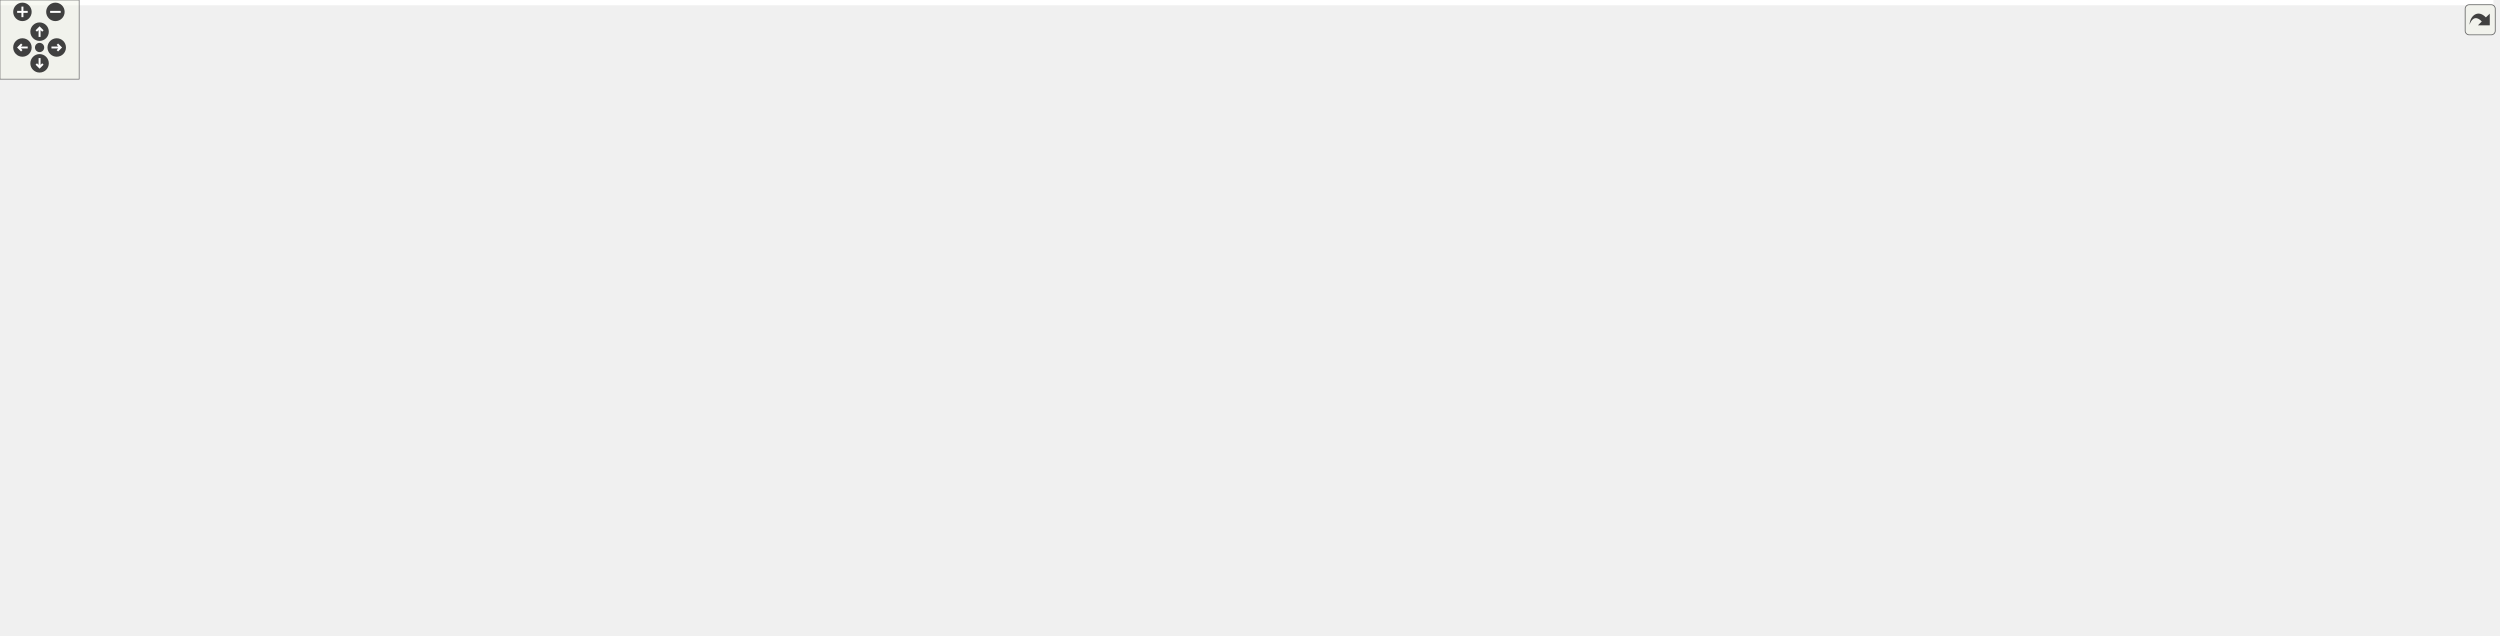
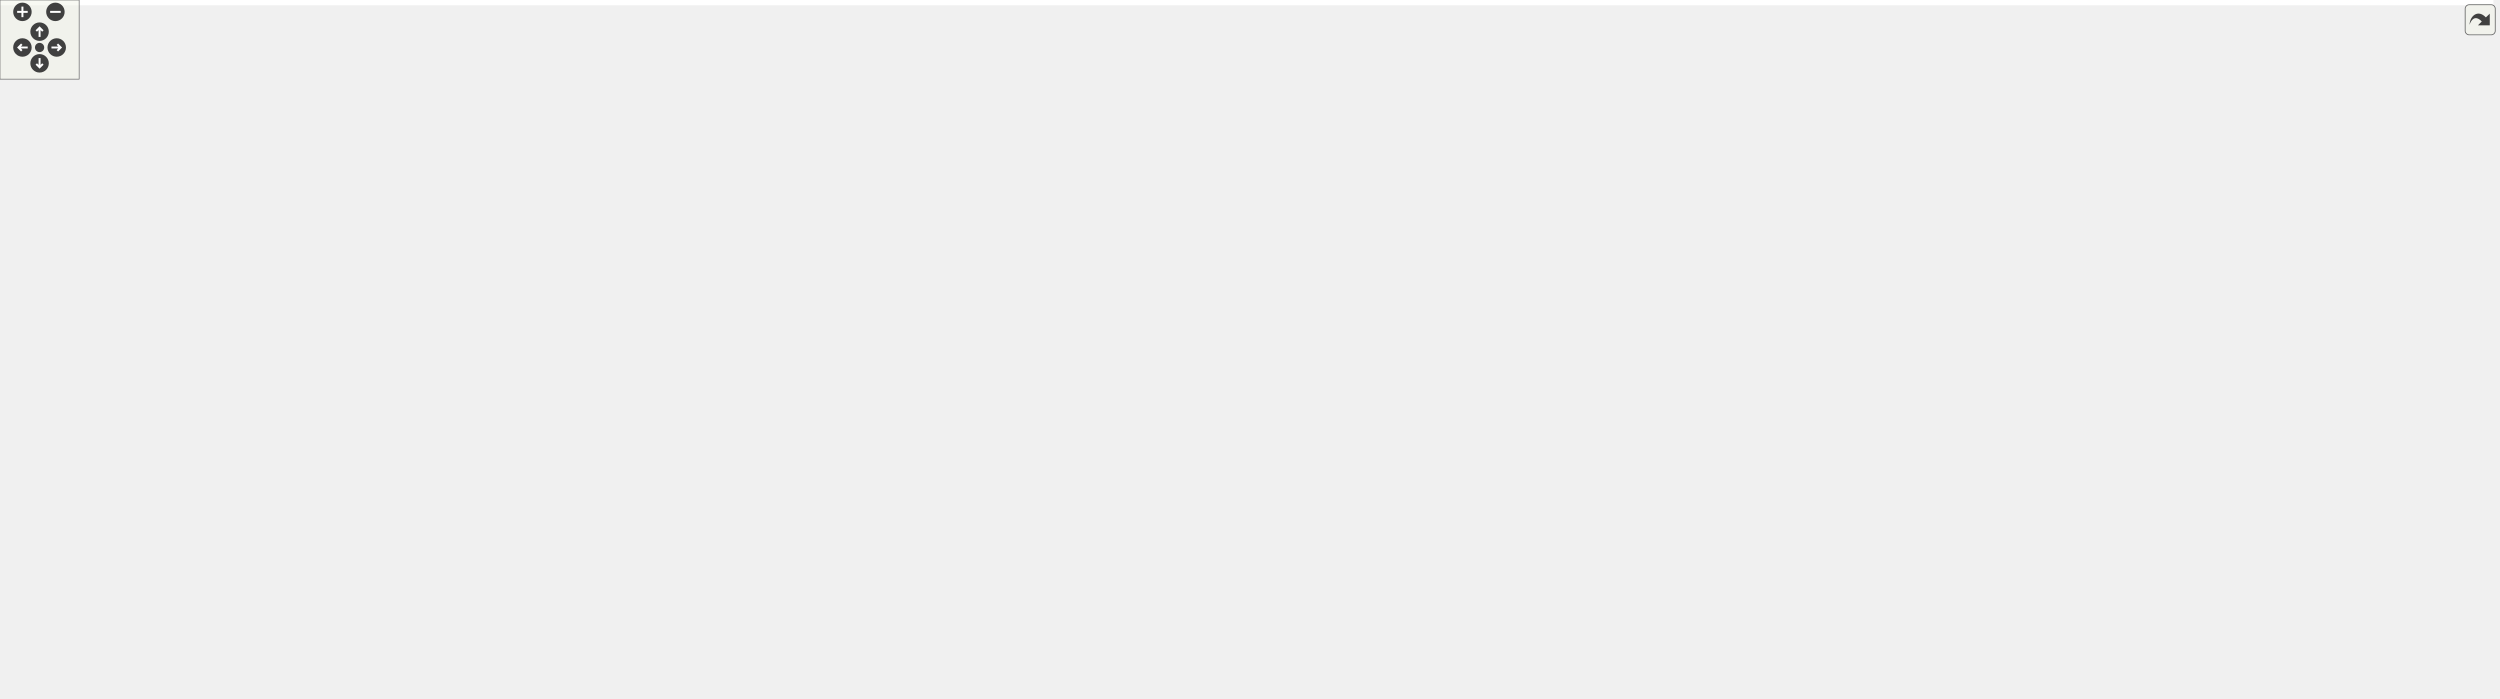
<svg xmlns="http://www.w3.org/2000/svg" xmlns:xlink="http://www.w3.org/1999/xlink" id="main" version="1.1" xml:space="preserve">
  <style type="text/css">
.edge:hover path { stroke: red; }
.edge:hover polygon { stroke: red; fill: red; }
</style>
  <defs>
    <circle id="rim" cx="0" cy="0" r="7" />
    <circle id="rim2" cx="0" cy="0" r="3.5" />
    <g id="zoomPlus">
      <use xlink:href="#rim" fill="#404040">
        <set attributeName="fill" to="#808080" begin="zoomplus.mouseover" end="zoomplus.mouseout" />
      </use>
      <path d="M-4,0h8M0,-4v8" fill="none" stroke="white" stroke-width="1.5" pointer-events="none" />
    </g>
    <g id="zoomMin">
      <use xlink:href="#rim" fill="#404040">
        <set attributeName="fill" to="#808080" begin="zoomminus.mouseover" end="zoomminus.mouseout" />
      </use>
      <path d="M-4,0h8" fill="none" stroke="white" stroke-width="1.5" pointer-events="none" />
    </g>
    <g id="dirArrow">
      <path fill="none" stroke="white" stroke-width="1.5" d="M0,-3.0v7 M-2.5,-0.5L0,-3.0L2.5,-0.5" />
    </g>
    <g id="resetDef">
      <use xlink:href="#rim2" fill="#404040">
        <set attributeName="fill" to="#808080" begin="reset.mouseover" end="reset.mouseout" />
      </use>
    </g>
  </defs>
  <svg id="graph" class="graph">
    <g id="viewport">
-       <polygon fill="#ffffff" stroke="transparent" points="-4,4 -4,-420.989 1890,-420.989 1890,4 -4,4" />
+       <polygon fill="#ffffff" stroke="transparent" points="-4,4 -4,-468.989 1890,-468.989 1890,4 -4,4" />
      <g id="node1" class="node">
        <g id="a_node1">
          <a xlink:title="Multigrid methods have a hierarchy of many levels, whose corase level is a subset of the fine level,...">
            <polygon fill="#bfbfbf" stroke="#000000" points="1767,-154 1767,-173 1886,-173 1886,-154 1767,-154" />
            <text text-anchor="middle" x="1826.5" y="-161" font-family="Helvetica,sans-Serif" font-size="10.00" fill="#000000">gko::solver::Multigrid</text>
          </a>
        </g>
      </g>
      <g id="node2" class="node">
        <g id="a_node2">
          <a xlink:href="classgko_1_1EnableLinOp.html" target="_top" xlink:title="The EnableLinOp mixin can be used to provide sensible default implementations of the majority of the ...">
-             <polygon fill="#ffffff" stroke="#000000" points="1563,-280 1563,-299 1730,-299 1730,-280 1563,-280" />
-             <text text-anchor="middle" x="1646.5" y="-287" font-family="Helvetica,sans-Serif" font-size="10.00" fill="#000000">gko::EnableLinOp&lt; Multigrid &gt;</text>
+             <polygon fill="#ffffff" stroke="#000000" points="1563,-284 1563,-303 1730,-303 1730,-284 1563,-284" />
+             <text text-anchor="middle" x="1646.5" y="-291" font-family="Helvetica,sans-Serif" font-size="10.00" fill="#000000">gko::EnableLinOp&lt; Multigrid &gt;</text>
          </a>
        </g>
      </g>
      <g id="edge1" class="edge">
-         <path fill="none" stroke="#191970" d="M1668.62,-274.016C1706.329,-247.62 1781.97,-194.671 1812.874,-173.038" />
-         <polygon fill="#191970" stroke="#191970" points="1666.511,-271.22 1660.325,-279.822 1670.525,-276.955 1666.511,-271.22" />
+         <path fill="none" stroke="#191970" d="M1667.99,-277.98C1705.629,-250.796 1782.409,-195.344 1813.245,-173.073" />
+         <polygon fill="#191970" stroke="#191970" points="1665.793,-275.248 1659.736,-283.941 1669.892,-280.923 1665.793,-275.248" />
      </g>
      <g id="node3" class="node">
        <g id="a_node3">
          <a xlink:href="classgko_1_1EnablePolymorphicObject.html" target="_top" xlink:title=" ">
-             <polygon fill="#ffffff" stroke="#000000" points="1257,-323.5 1257,-353.5 1458,-353.5 1458,-323.5 1257,-323.5" />
-             <text text-anchor="start" x="1265" y="-341.5" font-family="Helvetica,sans-Serif" font-size="10.00" fill="#000000">gko::EnablePolymorphicObject</text>
-             <text text-anchor="middle" x="1357.5" y="-330.5" font-family="Helvetica,sans-Serif" font-size="10.00" fill="#000000">&lt; ConcreteLinOp, PolymorphicBase &gt;</text>
+             <polygon fill="#ffffff" stroke="#000000" points="1257,-371.5 1257,-401.5 1458,-401.5 1458,-371.5 1257,-371.5" />
+             <text text-anchor="start" x="1265" y="-389.5" font-family="Helvetica,sans-Serif" font-size="10.00" fill="#000000">gko::EnablePolymorphicObject</text>
+             <text text-anchor="middle" x="1357.5" y="-378.5" font-family="Helvetica,sans-Serif" font-size="10.00" fill="#000000">&lt; ConcreteLinOp, PolymorphicBase &gt;</text>
          </a>
        </g>
      </g>
      <g id="edge2" class="edge">
-         <path fill="none" stroke="#191970" d="M1456.208,-321.764C1500.964,-314.176 1552.258,-305.479 1590.304,-299.028" />
-         <polygon fill="#191970" stroke="#191970" points="1455.448,-318.343 1446.174,-323.465 1456.618,-325.244 1455.448,-318.343" />
+         <path fill="none" stroke="#191970" d="M1414.07,-368.296C1474.786,-348.757 1568.92,-318.465 1616.617,-303.116" />
+         <polygon fill="#191970" stroke="#191970" points="1412.701,-365.06 1404.254,-371.455 1414.845,-371.723 1412.701,-365.06" />
      </g>
      <g id="node4" class="node">
        <g id="a_node4">
          <a xlink:href="classgko_1_1EnableAbstractPolymorphicObject.html" target="_top" xlink:title=" ">
-             <polygon fill="#ffffff" stroke="#000000" points="531,-372 531,-413 728,-413 728,-372 531,-372" />
-             <text text-anchor="start" x="539" y="-401" font-family="Helvetica,sans-Serif" font-size="10.00" fill="#000000">gko::EnableAbstractPolymorphic</text>
-             <text text-anchor="start" x="539" y="-390" font-family="Helvetica,sans-Serif" font-size="10.00" fill="#000000">Object&lt; ConcreteLinOp, Polymorphic</text>
-             <text text-anchor="middle" x="629.5" y="-379" font-family="Helvetica,sans-Serif" font-size="10.00" fill="#000000">Base &gt;</text>
+             <polygon fill="#ffffff" stroke="#000000" points="531,-420 531,-461 728,-461 728,-420 531,-420" />
+             <text text-anchor="start" x="539" y="-449" font-family="Helvetica,sans-Serif" font-size="10.00" fill="#000000">gko::EnableAbstractPolymorphic</text>
+             <text text-anchor="start" x="539" y="-438" font-family="Helvetica,sans-Serif" font-size="10.00" fill="#000000">Object&lt; ConcreteLinOp, Polymorphic</text>
+             <text text-anchor="middle" x="629.5" y="-427" font-family="Helvetica,sans-Serif" font-size="10.00" fill="#000000">Base &gt;</text>
          </a>
        </g>
      </g>
      <g id="edge3" class="edge">
-         <path fill="none" stroke="#191970" d="M738.245,-393.063C860.543,-392.407 1064.836,-387.438 1239,-364.5 1258.525,-361.929 1279.595,-357.767 1298.476,-353.52" />
-         <polygon fill="#191970" stroke="#191970" points="738.112,-389.563 728.128,-393.108 738.143,-396.563 738.112,-389.563" />
+         <path fill="none" stroke="#191970" d="M738.245,-441.063C860.543,-440.407 1064.836,-435.438 1239,-412.5 1258.525,-409.929 1279.595,-405.767 1298.476,-401.52" />
+         <polygon fill="#191970" stroke="#191970" points="738.112,-437.563 728.128,-441.108 738.143,-444.563 738.112,-437.563" />
      </g>
      <g id="node5" class="node">
        <g id="a_node5">
          <a xlink:title=" ">
-             <polygon fill="#ffffff" stroke="#bfbfbf" points="0,-354 0,-373 101,-373 101,-354 0,-354" />
-             <text text-anchor="middle" x="50.5" y="-361" font-family="Helvetica,sans-Serif" font-size="10.00" fill="#000000">PolymorphicBase</text>
+             <polygon fill="#ffffff" stroke="#bfbfbf" points="0,-402 0,-421 101,-421 101,-402 0,-402" />
+             <text text-anchor="middle" x="50.5" y="-409" font-family="Helvetica,sans-Serif" font-size="10.00" fill="#000000">PolymorphicBase</text>
          </a>
        </g>
      </g>
      <g id="edge4" class="edge">
-         <path fill="none" stroke="#191970" d="M82.654,-376.819C98.952,-382.976 119.222,-389.742 138,-393.5 300.669,-426.053 345.434,-417.937 511,-407.5 517.519,-407.089 524.228,-406.552 530.982,-405.926" />
-         <polygon fill="#191970" stroke="#191970" points="83.658,-373.454 73.069,-373.096 81.124,-379.979 83.658,-373.454" />
+         <path fill="none" stroke="#191970" d="M82.654,-424.819C98.952,-430.976 119.222,-437.742 138,-441.5 300.669,-474.053 345.434,-465.937 511,-455.5 517.519,-455.089 524.228,-454.552 530.982,-453.926" />
+         <polygon fill="#191970" stroke="#191970" points="83.658,-421.454 73.069,-421.096 81.124,-427.979 83.658,-421.454" />
      </g>
      <g id="node6" class="node">
        <g id="a_node6">
          <a xlink:href="classgko_1_1EnableAbstractPolymorphicObject.html" target="_top" xlink:title="This mixin inherits from (a subclass of) PolymorphicObject and provides a base implementation of a ne...">
-             <polygon fill="#ffffff" stroke="#000000" points="138,-343 138,-384 336,-384 336,-343 138,-343" />
-             <text text-anchor="start" x="146" y="-372" font-family="Helvetica,sans-Serif" font-size="10.00" fill="#000000">gko::EnableAbstractPolymorphic</text>
-             <text text-anchor="start" x="146" y="-361" font-family="Helvetica,sans-Serif" font-size="10.00" fill="#000000">Object&lt; AbstractObject, Polymorphic</text>
-             <text text-anchor="middle" x="237" y="-350" font-family="Helvetica,sans-Serif" font-size="10.00" fill="#000000">Base &gt;</text>
+             <polygon fill="#ffffff" stroke="#000000" points="138,-391 138,-432 336,-432 336,-391 138,-391" />
+             <text text-anchor="start" x="146" y="-420" font-family="Helvetica,sans-Serif" font-size="10.00" fill="#000000">gko::EnableAbstractPolymorphic</text>
+             <text text-anchor="start" x="146" y="-409" font-family="Helvetica,sans-Serif" font-size="10.00" fill="#000000">Object&lt; AbstractObject, Polymorphic</text>
+             <text text-anchor="middle" x="237" y="-398" font-family="Helvetica,sans-Serif" font-size="10.00" fill="#000000">Base &gt;</text>
          </a>
        </g>
      </g>
      <g id="edge6" class="edge">
-         <path fill="none" stroke="#191970" d="M111.525,-363.5C119.956,-363.5 128.787,-363.5 137.692,-363.5" />
-         <polygon fill="#191970" stroke="#191970" points="111.462,-360 101.462,-363.5 111.462,-367 111.462,-360" />
+         <path fill="none" stroke="#191970" d="M111.525,-411.5C119.956,-411.5 128.787,-411.5 137.692,-411.5" />
+         <polygon fill="#191970" stroke="#191970" points="111.462,-408 101.462,-411.5 111.462,-415 111.462,-408" />
      </g>
      <g id="node8" class="node">
        <g id="a_node8">
          <a xlink:href="classgko_1_1EnableAbstractPolymorphicObject.html" target="_top" xlink:title=" ">
-             <polygon fill="#ffffff" stroke="#000000" points="529,-312 529,-353 730,-353 730,-312 529,-312" />
-             <text text-anchor="start" x="537" y="-341" font-family="Helvetica,sans-Serif" font-size="10.00" fill="#000000">gko::EnableAbstractPolymorphic</text>
-             <text text-anchor="start" x="537" y="-330" font-family="Helvetica,sans-Serif" font-size="10.00" fill="#000000">Object&lt; ConcreteObject, Polymorphic</text>
-             <text text-anchor="middle" x="629.5" y="-319" font-family="Helvetica,sans-Serif" font-size="10.00" fill="#000000">Base &gt;</text>
+             <polygon fill="#ffffff" stroke="#000000" points="529,-360 529,-401 730,-401 730,-360 529,-360" />
+             <text text-anchor="start" x="537" y="-389" font-family="Helvetica,sans-Serif" font-size="10.00" fill="#000000">gko::EnableAbstractPolymorphic</text>
+             <text text-anchor="start" x="537" y="-378" font-family="Helvetica,sans-Serif" font-size="10.00" fill="#000000">Object&lt; ConcreteObject, Polymorphic</text>
+             <text text-anchor="middle" x="629.5" y="-367" font-family="Helvetica,sans-Serif" font-size="10.00" fill="#000000">Base &gt;</text>
          </a>
        </g>
      </g>
      <g id="edge9" class="edge">
-         <path fill="none" stroke="#191970" d="M81.559,-350.125C98.003,-343.748 118.732,-336.803 138,-333.5 301.397,-305.489 345.221,-330.8 511,-331.5 516.863,-331.525 522.89,-331.556 528.971,-331.593" />
-         <polygon fill="#191970" stroke="#191970" points="79.907,-347.017 71.926,-353.985 82.51,-353.515 79.907,-347.017" />
+         <path fill="none" stroke="#191970" d="M81.559,-398.125C98.003,-391.748 118.732,-384.803 138,-381.5 301.397,-353.489 345.221,-378.8 511,-379.5 516.863,-379.525 522.89,-379.556 528.971,-379.593" />
+         <polygon fill="#191970" stroke="#191970" points="79.907,-395.017 71.926,-401.985 82.51,-401.515 79.907,-395.017" />
      </g>
      <g id="edge5" class="edge">
-         <path fill="none" stroke="#ffa500" stroke-dasharray="5,2" d="M346.322,-371.577C404.173,-375.852 474.654,-381.059 530.828,-385.21" />
-         <polygon fill="#ffa500" stroke="#ffa500" points="346.275,-368.064 336.044,-370.818 345.759,-375.045 346.275,-368.064" />
-         <text text-anchor="start" x="356" y="-396.5" font-family="Helvetica,sans-Serif" font-size="10.00" fill="#000000"> &lt; ConcreteLinOp, Polymorphic</text>
-         <text text-anchor="middle" x="432.5" y="-385.5" font-family="Helvetica,sans-Serif" font-size="10.00" fill="#000000">Base &gt;</text>
+         <path fill="none" stroke="#ffa500" stroke-dasharray="5,2" d="M346.322,-419.577C404.173,-423.852 474.654,-429.059 530.828,-433.21" />
+         <polygon fill="#ffa500" stroke="#ffa500" points="346.275,-416.064 336.044,-418.818 345.759,-423.045 346.275,-416.064" />
+         <text text-anchor="start" x="356" y="-444.5" font-family="Helvetica,sans-Serif" font-size="10.00" fill="#000000"> &lt; ConcreteLinOp, Polymorphic</text>
+         <text text-anchor="middle" x="432.5" y="-433.5" font-family="Helvetica,sans-Serif" font-size="10.00" fill="#000000">Base &gt;</text>
      </g>
      <g id="edge10" class="edge">
-         <path fill="none" stroke="#ffa500" stroke-dasharray="5,2" d="M346.279,-347.294C348.876,-347.014 351.453,-346.749 354,-346.5 411.793,-340.846 476.643,-337.407 528.9,-335.353" />
-         <polygon fill="#ffa500" stroke="#ffa500" points="345.723,-343.834 336.179,-348.435 346.509,-350.79 345.723,-343.834" />
-         <text text-anchor="start" x="354" y="-360.5" font-family="Helvetica,sans-Serif" font-size="10.00" fill="#000000"> &lt; ConcreteObject, Polymorphic</text>
-         <text text-anchor="middle" x="432.5" y="-349.5" font-family="Helvetica,sans-Serif" font-size="10.00" fill="#000000">Base &gt;</text>
+         <path fill="none" stroke="#ffa500" stroke-dasharray="5,2" d="M346.279,-395.294C348.876,-395.014 351.453,-394.749 354,-394.5 411.793,-388.846 476.643,-385.407 528.9,-383.353" />
+         <polygon fill="#ffa500" stroke="#ffa500" points="345.723,-391.834 336.179,-396.435 346.509,-398.79 345.723,-391.834" />
+         <text text-anchor="start" x="354" y="-408.5" font-family="Helvetica,sans-Serif" font-size="10.00" fill="#000000"> &lt; ConcreteObject, Polymorphic</text>
+         <text text-anchor="middle" x="432.5" y="-397.5" font-family="Helvetica,sans-Serif" font-size="10.00" fill="#000000">Base &gt;</text>
      </g>
      <g id="node7" class="node">
        <g id="a_node7">
          <a xlink:href="classgko_1_1EnablePolymorphicObject.html" target="_top" xlink:title="This mixin inherits from (a subclass of) PolymorphicObject and provides a base implementation of a ne...">
-             <polygon fill="#ffffff" stroke="#000000" points="863,-323.5 863,-353.5 1068,-353.5 1068,-323.5 863,-323.5" />
-             <text text-anchor="start" x="871" y="-341.5" font-family="Helvetica,sans-Serif" font-size="10.00" fill="#000000">gko::EnablePolymorphicObject</text>
-             <text text-anchor="middle" x="965.5" y="-330.5" font-family="Helvetica,sans-Serif" font-size="10.00" fill="#000000">&lt; ConcreteObject, PolymorphicBase &gt;</text>
+             <polygon fill="#ffffff" stroke="#000000" points="863,-371.5 863,-401.5 1068,-401.5 1068,-371.5 863,-371.5" />
+             <text text-anchor="start" x="871" y="-389.5" font-family="Helvetica,sans-Serif" font-size="10.00" fill="#000000">gko::EnablePolymorphicObject</text>
+             <text text-anchor="middle" x="965.5" y="-378.5" font-family="Helvetica,sans-Serif" font-size="10.00" fill="#000000">&lt; ConcreteObject, PolymorphicBase &gt;</text>
          </a>
        </g>
      </g>
      <g id="edge7" class="edge">
-         <path fill="none" stroke="#ffa500" stroke-dasharray="5,2" d="M1078.257,-338.5C1134.587,-338.5 1202.185,-338.5 1256.761,-338.5" />
-         <polygon fill="#ffa500" stroke="#ffa500" points="1078.237,-335 1068.237,-338.5 1078.237,-342 1078.237,-335" />
-         <text text-anchor="start" x="1086" y="-352.5" font-family="Helvetica,sans-Serif" font-size="10.00" fill="#000000"> &lt; ConcreteLinOp, Polymorphic</text>
-         <text text-anchor="middle" x="1162.5" y="-341.5" font-family="Helvetica,sans-Serif" font-size="10.00" fill="#000000">Base &gt;</text>
+         <path fill="none" stroke="#ffa500" stroke-dasharray="5,2" d="M1078.257,-386.5C1134.587,-386.5 1202.185,-386.5 1256.761,-386.5" />
+         <polygon fill="#ffa500" stroke="#ffa500" points="1078.237,-383 1068.237,-386.5 1078.237,-390 1078.237,-383" />
+         <text text-anchor="start" x="1086" y="-400.5" font-family="Helvetica,sans-Serif" font-size="10.00" fill="#000000"> &lt; ConcreteLinOp, Polymorphic</text>
+         <text text-anchor="middle" x="1162.5" y="-389.5" font-family="Helvetica,sans-Serif" font-size="10.00" fill="#000000">Base &gt;</text>
      </g>
      <g id="edge8" class="edge">
-         <path fill="none" stroke="#191970" d="M740.486,-334.482C779.889,-335.185 824.039,-335.974 862.726,-336.665" />
-         <polygon fill="#191970" stroke="#191970" points="740.372,-330.979 730.311,-334.3 740.247,-337.978 740.372,-330.979" />
+         <path fill="none" stroke="#191970" d="M740.486,-382.482C779.889,-383.185 824.039,-383.974 862.726,-384.665" />
+         <polygon fill="#191970" stroke="#191970" points="740.372,-378.979 730.311,-382.3 740.247,-385.978 740.372,-378.979" />
      </g>
      <g id="node9" class="node">
        <g id="a_node9">
          <a xlink:href="classgko_1_1EnablePolymorphicAssignment.html" target="_top" xlink:title=" ">
-             <polygon fill="#ffffff" stroke="#000000" points="1261.5,-274.5 1261.5,-304.5 1453.5,-304.5 1453.5,-274.5 1261.5,-274.5" />
-             <text text-anchor="start" x="1269.5" y="-292.5" font-family="Helvetica,sans-Serif" font-size="10.00" fill="#000000">gko::EnablePolymorphicAssignment</text>
-             <text text-anchor="middle" x="1357.5" y="-281.5" font-family="Helvetica,sans-Serif" font-size="10.00" fill="#000000">&lt; ConcreteLinOp &gt;</text>
+             <polygon fill="#ffffff" stroke="#000000" points="1261.5,-278.5 1261.5,-308.5 1453.5,-308.5 1453.5,-278.5 1261.5,-278.5" />
+             <text text-anchor="start" x="1269.5" y="-296.5" font-family="Helvetica,sans-Serif" font-size="10.00" fill="#000000">gko::EnablePolymorphicAssignment</text>
+             <text text-anchor="middle" x="1357.5" y="-285.5" font-family="Helvetica,sans-Serif" font-size="10.00" fill="#000000">&lt; ConcreteLinOp &gt;</text>
          </a>
        </g>
      </g>
      <g id="edge11" class="edge">
-         <path fill="none" stroke="#191970" d="M1463.768,-289.5C1496.421,-289.5 1531.88,-289.5 1562.797,-289.5" />
-         <polygon fill="#191970" stroke="#191970" points="1463.733,-286 1453.733,-289.5 1463.733,-293 1463.733,-286" />
+         <path fill="none" stroke="#191970" d="M1463.768,-293.5C1496.421,-293.5 1531.88,-293.5 1562.797,-293.5" />
+         <polygon fill="#191970" stroke="#191970" points="1463.733,-290 1453.733,-293.5 1463.733,-297 1463.733,-290" />
      </g>
      <g id="node10" class="node">
        <g id="a_node10">
          <a xlink:href="classgko_1_1ConvertibleTo.html" target="_top" xlink:title=" ">
-             <polygon fill="#ffffff" stroke="#000000" points="910.5,-274.5 910.5,-304.5 1020.5,-304.5 1020.5,-274.5 910.5,-274.5" />
-             <text text-anchor="start" x="918.5" y="-292.5" font-family="Helvetica,sans-Serif" font-size="10.00" fill="#000000">gko::ConvertibleTo</text>
-             <text text-anchor="middle" x="965.5" y="-281.5" font-family="Helvetica,sans-Serif" font-size="10.00" fill="#000000">&lt; ConcreteLinOp &gt;</text>
+             <polygon fill="#ffffff" stroke="#000000" points="910.5,-322.5 910.5,-352.5 1020.5,-352.5 1020.5,-322.5 910.5,-322.5" />
+             <text text-anchor="start" x="918.5" y="-340.5" font-family="Helvetica,sans-Serif" font-size="10.00" fill="#000000">gko::ConvertibleTo</text>
+             <text text-anchor="middle" x="965.5" y="-329.5" font-family="Helvetica,sans-Serif" font-size="10.00" fill="#000000">&lt; ConcreteLinOp &gt;</text>
          </a>
        </g>
      </g>
      <g id="edge12" class="edge">
-         <path fill="none" stroke="#191970" d="M1031.024,-289.5C1093.934,-289.5 1189.702,-289.5 1261.27,-289.5" />
-         <polygon fill="#191970" stroke="#191970" points="1030.833,-286 1020.833,-289.5 1030.833,-293 1030.833,-286" />
+         <path fill="none" stroke="#191970" d="M1031.024,-330.145C1093.934,-323.084 1189.702,-312.334 1261.27,-304.301" />
+         <polygon fill="#191970" stroke="#191970" points="1030.38,-326.695 1020.833,-331.289 1031.161,-333.652 1030.38,-326.695" />
      </g>
      <g id="node11" class="node">
        <g id="a_node11">
          <a xlink:href="classgko_1_1ConvertibleTo.html" target="_top" xlink:title="ConvertibleTo interface is used to mark that the implementer can be converted to the object of Result...">
-             <polygon fill="#ffffff" stroke="#000000" points="576,-253.5 576,-283.5 683,-283.5 683,-253.5 576,-253.5" />
-             <text text-anchor="start" x="584" y="-271.5" font-family="Helvetica,sans-Serif" font-size="10.00" fill="#000000">gko::ConvertibleTo</text>
-             <text text-anchor="middle" x="629.5" y="-260.5" font-family="Helvetica,sans-Serif" font-size="10.00" fill="#000000">&lt; ResultType &gt;</text>
+             <polygon fill="#ffffff" stroke="#000000" points="576,-295.5 576,-325.5 683,-325.5 683,-295.5 576,-295.5" />
+             <text text-anchor="start" x="584" y="-313.5" font-family="Helvetica,sans-Serif" font-size="10.00" fill="#000000">gko::ConvertibleTo</text>
+             <text text-anchor="middle" x="629.5" y="-302.5" font-family="Helvetica,sans-Serif" font-size="10.00" fill="#000000">&lt; ResultType &gt;</text>
          </a>
        </g>
      </g>
      <g id="edge13" class="edge">
-         <path fill="none" stroke="#ffa500" stroke-dasharray="5,2" d="M693.282,-272.486C756.03,-276.408 850.841,-282.334 910.404,-286.057" />
-         <polygon fill="#ffa500" stroke="#ffa500" points="693.311,-268.981 683.112,-271.851 692.874,-275.968 693.311,-268.981" />
-         <text text-anchor="middle" x="796.5" y="-283.5" font-family="Helvetica,sans-Serif" font-size="10.00" fill="#000000"> &lt; ConcreteLinOp &gt;</text>
+         <path fill="none" stroke="#ffa500" stroke-dasharray="5,2" d="M693.282,-315.625C756.03,-320.668 850.841,-328.286 910.404,-333.073" />
+         <polygon fill="#ffa500" stroke="#ffa500" points="693.36,-312.12 683.112,-314.808 692.799,-319.098 693.36,-312.12" />
+         <text text-anchor="middle" x="796.5" y="-329.5" font-family="Helvetica,sans-Serif" font-size="10.00" fill="#000000"> &lt; ConcreteLinOp &gt;</text>
      </g>
      <g id="node12" class="node">
        <g id="a_node12">
          <a xlink:href="classgko_1_1EnablePolymorphicAssignment.html" target="_top" xlink:title="This mixin is used to enable a default PolymorphicObject::copy_from() implementation for objects that...">
-             <polygon fill="#ffffff" stroke="#000000" points="869.5,-225.5 869.5,-255.5 1061.5,-255.5 1061.5,-225.5 869.5,-225.5" />
-             <text text-anchor="start" x="877.5" y="-243.5" font-family="Helvetica,sans-Serif" font-size="10.00" fill="#000000">gko::EnablePolymorphicAssignment</text>
-             <text text-anchor="middle" x="965.5" y="-232.5" font-family="Helvetica,sans-Serif" font-size="10.00" fill="#000000">&lt; ConcreteType, ResultType &gt;</text>
+             <polygon fill="#ffffff" stroke="#000000" points="869.5,-273.5 869.5,-303.5 1061.5,-303.5 1061.5,-273.5 869.5,-273.5" />
+             <text text-anchor="start" x="877.5" y="-291.5" font-family="Helvetica,sans-Serif" font-size="10.00" fill="#000000">gko::EnablePolymorphicAssignment</text>
+             <text text-anchor="middle" x="965.5" y="-280.5" font-family="Helvetica,sans-Serif" font-size="10.00" fill="#000000">&lt; ConcreteType, ResultType &gt;</text>
          </a>
        </g>
      </g>
      <g id="edge15" class="edge">
-         <path fill="none" stroke="#191970" d="M693.095,-263.2C742.843,-259.055 812.828,-253.223 869.404,-248.508" />
-         <polygon fill="#191970" stroke="#191970" points="692.787,-259.714 683.112,-264.032 693.368,-266.69 692.787,-259.714" />
+         <path fill="none" stroke="#191970" d="M693.095,-306.336C742.843,-303.079 812.828,-298.496 869.404,-294.792" />
+         <polygon fill="#191970" stroke="#191970" points="692.862,-302.844 683.112,-306.99 693.319,-309.829 692.862,-302.844" />
      </g>
      <g id="edge14" class="edge">
-         <path fill="none" stroke="#ffa500" stroke-dasharray="5,2" d="M1071.686,-253.644C1122.345,-259.93 1183.809,-267.576 1239,-274.5 1246.304,-275.416 1253.862,-276.367 1261.461,-277.325" />
-         <polygon fill="#ffa500" stroke="#ffa500" points="1072.057,-250.164 1061.703,-252.406 1071.196,-257.111 1072.057,-250.164" />
-         <text text-anchor="middle" x="1162.5" y="-277.5" font-family="Helvetica,sans-Serif" font-size="10.00" fill="#000000"> &lt; ConcreteLinOp &gt;</text>
+         <path fill="none" stroke="#ffa500" stroke-dasharray="5,2" d="M1071.763,-289.855C1130.897,-290.61 1203.93,-291.541 1261.357,-292.274" />
+         <polygon fill="#ffa500" stroke="#ffa500" points="1071.689,-286.354 1061.645,-289.726 1071.599,-293.354 1071.689,-286.354" />
+         <text text-anchor="middle" x="1162.5" y="-294.5" font-family="Helvetica,sans-Serif" font-size="10.00" fill="#000000"> &lt; ConcreteLinOp &gt;</text>
      </g>
      <g id="node13" class="node">
        <g id="a_node13">
          <a xlink:href="classgko_1_1solver_1_1EnableSolverBase.html" target="_top" xlink:title=" ">
            <polygon fill="#ffffff" stroke="#000000" points="1576.5,-179.5 1576.5,-209.5 1716.5,-209.5 1716.5,-179.5 1576.5,-179.5" />
            <text text-anchor="start" x="1584.5" y="-197.5" font-family="Helvetica,sans-Serif" font-size="10.00" fill="#000000">gko::solver::EnableSolver</text>
            <text text-anchor="middle" x="1646.5" y="-186.5" font-family="Helvetica,sans-Serif" font-size="10.00" fill="#000000">Base&lt; Multigrid &gt;</text>
          </a>
        </g>
      </g>
      <g id="edge16" class="edge">
        <path fill="none" stroke="#191970" d="M1726.868,-180.659C1741.799,-178.087 1757.088,-175.454 1771.066,-173.047" />
        <polygon fill="#191970" stroke="#191970" points="1725.869,-177.279 1716.608,-182.426 1727.057,-184.178 1725.869,-177.279" />
      </g>
      <g id="node14" class="node">
        <g id="a_node14">
          <a xlink:href="classgko_1_1solver_1_1SolverBase.html" target="_top" xlink:title=" ">
            <polygon fill="#ffffff" stroke="#000000" points="1292,-225.5 1292,-255.5 1423,-255.5 1423,-225.5 1292,-225.5" />
            <text text-anchor="start" x="1300" y="-243.5" font-family="Helvetica,sans-Serif" font-size="10.00" fill="#000000">gko::solver::SolverBase</text>
            <text text-anchor="middle" x="1357.5" y="-232.5" font-family="Helvetica,sans-Serif" font-size="10.00" fill="#000000">&lt; LinOp &gt;</text>
          </a>
        </g>
      </g>
      <g id="edge17" class="edge">
        <path fill="none" stroke="#191970" d="M1433.216,-228.448C1477.523,-221.396 1533.083,-212.553 1576.387,-205.66" />
        <polygon fill="#191970" stroke="#191970" points="1432.404,-225.033 1423.079,-230.062 1433.505,-231.946 1432.404,-225.033" />
      </g>
      <g id="node15" class="node">
        <g id="a_node15">
-           <a xlink:href="classgko_1_1solver_1_1SolverBase.html" target="_top" xlink:title="A LinOp implementing this interface stores a system matrix.">
-             <polygon fill="#ffffff" stroke="#000000" points="900,-176.5 900,-206.5 1031,-206.5 1031,-176.5 900,-176.5" />
-             <text text-anchor="start" x="908" y="-194.5" font-family="Helvetica,sans-Serif" font-size="10.00" fill="#000000">gko::solver::SolverBase</text>
-             <text text-anchor="middle" x="965.5" y="-183.5" font-family="Helvetica,sans-Serif" font-size="10.00" fill="#000000">&lt; MatrixType &gt;</text>
+           <a xlink:title="A LinOp implementing this interface stores a system matrix.">
+             <polygon fill="#ffffff" stroke="#bfbfbf" points="577,-212.5 577,-242.5 682,-242.5 682,-212.5 577,-212.5" />
+             <text text-anchor="start" x="585" y="-230.5" font-family="Helvetica,sans-Serif" font-size="10.00" fill="#000000">gko::solver::detail</text>
+             <text text-anchor="middle" x="629.5" y="-219.5" font-family="Helvetica,sans-Serif" font-size="10.00" fill="#000000">::SolverBaseLinOp</text>
          </a>
        </g>
      </g>
      <g id="edge18" class="edge">
-         <path fill="none" stroke="#ffa500" stroke-dasharray="5,2" d="M1041.119,-200.952C1113.785,-210.036 1222.482,-223.623 1291.674,-232.272" />
-         <polygon fill="#ffa500" stroke="#ffa500" points="1041.469,-197.469 1031.112,-199.702 1040.601,-204.415 1041.469,-197.469" />
-         <text text-anchor="middle" x="1162.5" y="-227.5" font-family="Helvetica,sans-Serif" font-size="10.00" fill="#000000"> &lt; LinOp &gt;</text>
+         <path fill="none" stroke="#191970" d="M692.456,-228.624C829.275,-231.067 1152.598,-236.841 1291.838,-239.327" />
+         <polygon fill="#191970" stroke="#191970" points="692.21,-225.119 682.149,-228.44 692.085,-232.118 692.21,-225.119" />
      </g>
      <g id="node16" class="node">
        <g id="a_node16">
+           <a xlink:href="classgko_1_1solver_1_1SolverBase.html" target="_top" xlink:title=" ">
+             <polygon fill="#ffffff" stroke="#000000" points="900,-185.5 900,-215.5 1031,-215.5 1031,-185.5 900,-185.5" />
+             <text text-anchor="start" x="908" y="-203.5" font-family="Helvetica,sans-Serif" font-size="10.00" fill="#000000">gko::solver::SolverBase</text>
+             <text text-anchor="middle" x="965.5" y="-192.5" font-family="Helvetica,sans-Serif" font-size="10.00" fill="#000000">&lt; MatrixType &gt;</text>
+           </a>
+         </g>
+       </g>
+       <g id="edge20" class="edge">
+         <path fill="none" stroke="#191970" d="M692.341,-222.45C751.548,-217.692 839.899,-210.593 899.969,-205.766" />
+         <polygon fill="#191970" stroke="#191970" points="692.057,-218.962 682.37,-223.251 692.618,-225.939 692.057,-218.962" />
+       </g>
+       <g id="edge19" class="edge">
+         <path fill="none" stroke="#ffa500" stroke-dasharray="5,2" d="M1041.192,-203.6C1096.213,-206.377 1172.402,-211.309 1239,-219.5 1256.212,-221.617 1274.719,-224.569 1291.873,-227.591" />
+         <polygon fill="#ffa500" stroke="#ffa500" points="1041.332,-200.102 1031.172,-203.106 1040.987,-207.094 1041.332,-200.102" />
+         <text text-anchor="middle" x="1162.5" y="-222.5" font-family="Helvetica,sans-Serif" font-size="10.00" fill="#000000"> &lt; LinOp &gt;</text>
+       </g>
+       <g id="node17" class="node">
+         <g id="a_node17">
          <a xlink:href="classgko_1_1solver_1_1EnableSolverBase.html" target="_top" xlink:title="A LinOp deriving from this CRTP class stores a system matrix.">
            <polygon fill="#ffffff" stroke="#000000" points="1266,-176.5 1266,-206.5 1449,-206.5 1449,-176.5 1266,-176.5" />
            <text text-anchor="start" x="1274" y="-194.5" font-family="Helvetica,sans-Serif" font-size="10.00" fill="#000000">gko::solver::EnableSolver</text>
            <text text-anchor="middle" x="1357.5" y="-183.5" font-family="Helvetica,sans-Serif" font-size="10.00" fill="#000000">Base&lt; DerivedType, MatrixType &gt;</text>
          </a>
        </g>
      </g>
-       <g id="edge20" class="edge">
-         <path fill="none" stroke="#191970" d="M1041.164,-191.5C1105.35,-191.5 1197.622,-191.5 1265.959,-191.5" />
-         <polygon fill="#191970" stroke="#191970" points="1041.112,-188 1031.112,-191.5 1041.112,-195 1041.112,-188" />
-       </g>
-       <g id="edge19" class="edge">
+       <g id="edge22" class="edge">
+         <path fill="none" stroke="#191970" d="M1041.164,-198.763C1105.35,-197.289 1197.622,-195.171 1265.959,-193.602" />
+         <polygon fill="#191970" stroke="#191970" points="1041.029,-195.265 1031.112,-198.994 1041.19,-202.263 1041.029,-195.265" />
+       </g>
+       <g id="edge21" class="edge">
        <path fill="none" stroke="#ffa500" stroke-dasharray="5,2" d="M1459.591,-192.56C1498.264,-192.961 1541.384,-193.409 1576.454,-193.773" />
        <polygon fill="#ffa500" stroke="#ffa500" points="1459.374,-189.057 1449.339,-192.453 1459.302,-196.057 1459.374,-189.057" />
        <text text-anchor="middle" x="1510.5" y="-195.5" font-family="Helvetica,sans-Serif" font-size="10.00" fill="#000000"> &lt; Multigrid &gt;</text>
      </g>
-       <g id="node17" class="node">
-         <g id="a_node17">
+       <g id="node18" class="node">
+         <g id="a_node18">
          <a xlink:href="classgko_1_1solver_1_1EnableIterativeBase.html" target="_top" xlink:title=" ">
            <polygon fill="#ffffff" stroke="#000000" points="1571,-130.5 1571,-160.5 1722,-160.5 1722,-130.5 1571,-130.5" />
            <text text-anchor="start" x="1579" y="-148.5" font-family="Helvetica,sans-Serif" font-size="10.00" fill="#000000">gko::solver::EnableIterative</text>
            <text text-anchor="middle" x="1646.5" y="-137.5" font-family="Helvetica,sans-Serif" font-size="10.00" fill="#000000">Base&lt; Multigrid &gt;</text>
          </a>
        </g>
      </g>
-       <g id="edge21" class="edge">
+       <g id="edge23" class="edge">
        <path fill="none" stroke="#191970" d="M1732.254,-154.075C1743.91,-155.241 1755.662,-156.416 1766.725,-157.523" />
        <polygon fill="#191970" stroke="#191970" points="1732.352,-150.568 1722.054,-153.055 1731.656,-157.533 1732.352,-150.568" />
      </g>
-       <g id="node18" class="node">
-         <g id="a_node18">
+       <g id="node19" class="node">
+         <g id="a_node19">
          <a xlink:href="classgko_1_1solver_1_1IterativeBase.html" target="_top" xlink:title="A LinOp implementing this interface stores a stopping criterion factory.">
            <polygon fill="#ffffff" stroke="#000000" points="894.5,-116 894.5,-135 1036.5,-135 1036.5,-116 894.5,-116" />
            <text text-anchor="middle" x="965.5" y="-123" font-family="Helvetica,sans-Serif" font-size="10.00" fill="#000000">gko::solver::IterativeBase</text>
          </a>
        </g>
      </g>
-       <g id="edge22" class="edge">
+       <g id="edge24" class="edge">
        <path fill="none" stroke="#191970" d="M1046.896,-127.891C1179.862,-131.796 1441.753,-139.487 1570.876,-143.279" />
        <polygon fill="#191970" stroke="#191970" points="1046.87,-124.388 1036.772,-127.593 1046.664,-131.385 1046.87,-124.388" />
      </g>
-       <g id="node19" class="node">
-         <g id="a_node19">
+       <g id="node20" class="node">
+         <g id="a_node20">
          <a xlink:href="classgko_1_1solver_1_1EnableIterativeBase.html" target="_top" xlink:title="A LinOp deriving from this CRTP class stores a stopping criterion factory and allows applying with a ...">
            <polygon fill="#ffffff" stroke="#000000" points="1282,-88.5 1282,-118.5 1433,-118.5 1433,-88.5 1282,-88.5" />
            <text text-anchor="start" x="1290" y="-106.5" font-family="Helvetica,sans-Serif" font-size="10.00" fill="#000000">gko::solver::EnableIterative</text>
            <text text-anchor="middle" x="1357.5" y="-95.5" font-family="Helvetica,sans-Serif" font-size="10.00" fill="#000000">Base&lt; DerivedType &gt;</text>
          </a>
        </g>
      </g>
-       <g id="edge24" class="edge">
+       <g id="edge26" class="edge">
        <path fill="none" stroke="#191970" d="M1047.346,-120.907C1116.443,-117.029 1214.594,-111.52 1281.87,-107.745" />
        <polygon fill="#191970" stroke="#191970" points="1046.731,-117.436 1036.943,-121.49 1047.123,-124.424 1046.731,-117.436" />
      </g>
-       <g id="edge23" class="edge">
+       <g id="edge25" class="edge">
        <path fill="none" stroke="#ffa500" stroke-dasharray="5,2" d="M1443.274,-109.977C1475.31,-112.977 1511.929,-117.098 1545,-122.5 1558.285,-124.67 1572.434,-127.525 1585.818,-130.482" />
        <polygon fill="#ffa500" stroke="#ffa500" points="1443.321,-106.467 1433.044,-109.043 1442.684,-113.438 1443.321,-106.467" />
        <text text-anchor="middle" x="1510.5" y="-125.5" font-family="Helvetica,sans-Serif" font-size="10.00" fill="#000000"> &lt; Multigrid &gt;</text>
      </g>
-       <g id="node20" class="node">
-         <g id="a_node20">
+       <g id="node21" class="node">
+         <g id="a_node21">
          <a xlink:href="classgko_1_1solver_1_1EnableApplyWithInitialGuess.html" target="_top" xlink:title=" ">
            <polygon fill="#ffffff" stroke="#000000" points="1565.5,-44.5 1565.5,-74.5 1727.5,-74.5 1727.5,-44.5 1565.5,-44.5" />
            <text text-anchor="start" x="1573.5" y="-62.5" font-family="Helvetica,sans-Serif" font-size="10.00" fill="#000000">gko::solver::EnableApply</text>
            <text text-anchor="middle" x="1646.5" y="-51.5" font-family="Helvetica,sans-Serif" font-size="10.00" fill="#000000">WithInitialGuess&lt; Multigrid &gt;</text>
          </a>
        </g>
      </g>
-       <g id="edge25" class="edge">
+       <g id="edge27" class="edge">
        <path fill="none" stroke="#191970" d="M1681.533,-79.741C1720.248,-102.11 1780.956,-137.185 1809.975,-153.952" />
        <polygon fill="#191970" stroke="#191970" points="1683.083,-76.595 1672.674,-74.623 1679.581,-82.656 1683.083,-76.595" />
      </g>
-       <g id="node21" class="node">
-         <g id="a_node21">
+       <g id="node22" class="node">
+         <g id="a_node22">
          <a xlink:href="classgko_1_1solver_1_1ApplyWithInitialGuess.html" target="_top" xlink:title="ApplyWithInitialGuess provides a way to give the input guess for apply function.">
            <polygon fill="#ffffff" stroke="#000000" points="888,-27.5 888,-57.5 1043,-57.5 1043,-27.5 888,-27.5" />
            <text text-anchor="start" x="896" y="-45.5" font-family="Helvetica,sans-Serif" font-size="10.00" fill="#000000">gko::solver::ApplyWithInitial</text>
            <text text-anchor="middle" x="965.5" y="-34.5" font-family="Helvetica,sans-Serif" font-size="10.00" fill="#000000">Guess</text>
          </a>
        </g>
      </g>
-       <g id="edge26" class="edge">
+       <g id="edge28" class="edge">
        <path fill="none" stroke="#191970" d="M1053.43,-44.695C1186.314,-48.012 1436.422,-54.256 1565.248,-57.472" />
        <polygon fill="#191970" stroke="#191970" points="1053.372,-41.193 1043.288,-44.442 1053.197,-48.19 1053.372,-41.193" />
      </g>
-       <g id="node22" class="node">
-         <g id="a_node22">
+       <g id="node23" class="node">
+         <g id="a_node23">
          <a xlink:href="classgko_1_1solver_1_1EnableApplyWithInitialGuess.html" target="_top" xlink:title="EnableApplyWithInitialGuess providing default operation for ApplyWithInitialGuess with correct valida...">
            <polygon fill="#ffffff" stroke="#000000" points="1267.5,-.5 1267.5,-30.5 1447.5,-30.5 1447.5,-.5 1267.5,-.5" />
            <text text-anchor="start" x="1275.5" y="-18.5" font-family="Helvetica,sans-Serif" font-size="10.00" fill="#000000">gko::solver::EnableApply</text>
            <text text-anchor="middle" x="1357.5" y="-7.5" font-family="Helvetica,sans-Serif" font-size="10.00" fill="#000000">WithInitialGuess&lt; DerivedType &gt;</text>
          </a>
        </g>
      </g>
-       <g id="edge28" class="edge">
+       <g id="edge30" class="edge">
        <path fill="none" stroke="#191970" d="M1053.45,-36.442C1117.199,-32.051 1203.132,-26.133 1267.378,-21.707" />
        <polygon fill="#191970" stroke="#191970" points="1053.151,-32.954 1043.415,-37.133 1053.632,-39.938 1053.151,-32.954" />
      </g>
-       <g id="edge27" class="edge">
+       <g id="edge29" class="edge">
        <path fill="none" stroke="#ffa500" stroke-dasharray="5,2" d="M1458.241,-23.082C1486.427,-25.915 1517.004,-29.658 1545,-34.5 1560.2,-37.129 1576.496,-40.768 1591.485,-44.457" />
        <polygon fill="#ffa500" stroke="#ffa500" points="1458.267,-19.569 1447.975,-22.08 1457.587,-26.535 1458.267,-19.569" />
        <text text-anchor="middle" x="1510.5" y="-37.5" font-family="Helvetica,sans-Serif" font-size="10.00" fill="#000000"> &lt; Multigrid &gt;</text>
      </g>
    </g>
  </svg>
  <g id="navigator" transform="translate(0 0)" fill="#404254">
    <rect fill="#f2f5e9" fill-opacity="0.5" stroke="#606060" stroke-width=".5" x="0" y="0" width="60" height="60" />
    <use id="zoomplus" xlink:href="#zoomPlus" x="17" y="9" />
    <use id="zoomminus" xlink:href="#zoomMin" x="42" y="9" />
    <use id="reset" xlink:href="#resetDef" x="30" y="36" />
    <g id="arrowUp" xlink:href="#dirArrow" transform="translate(30 24)">
      <use xlink:href="#rim" fill="#404040">
        <set attributeName="fill" to="#808080" begin="arrowUp.mouseover" end="arrowUp.mouseout" />
      </use>
      <path fill="none" stroke="white" stroke-width="1.5" d="M0,-3.0v7 M-2.5,-0.5L0,-3.0L2.5,-0.5" />
    </g>
    <g id="arrowRight" xlink:href="#dirArrow" transform="rotate(90) translate(36 -43)">
      <use xlink:href="#rim" fill="#404040">
        <set attributeName="fill" to="#808080" begin="arrowRight.mouseover" end="arrowRight.mouseout" />
      </use>
      <path fill="none" stroke="white" stroke-width="1.5" d="M0,-3.0v7 M-2.5,-0.5L0,-3.0L2.5,-0.5" />
    </g>
    <g id="arrowDown" xlink:href="#dirArrow" transform="rotate(180) translate(-30 -48)">
      <use xlink:href="#rim" fill="#404040">
        <set attributeName="fill" to="#808080" begin="arrowDown.mouseover" end="arrowDown.mouseout" />
      </use>
      <path fill="none" stroke="white" stroke-width="1.5" d="M0,-3.0v7 M-2.5,-0.5L0,-3.0L2.5,-0.5" />
    </g>
    <g id="arrowLeft" xlink:href="#dirArrow" transform="rotate(270) translate(-36 17)">
      <use xlink:href="#rim" fill="#404040">
        <set attributeName="fill" to="#808080" begin="arrowLeft.mouseover" end="arrowLeft.mouseout" />
      </use>
      <path fill="none" stroke="white" stroke-width="1.5" d="M0,-3.0v7 M-2.5,-0.5L0,-3.0L2.5,-0.5" />
    </g>
  </g>
  <svg viewBox="0 0 15 15" width="100%" height="30px" preserveAspectRatio="xMaxYMin meet">
    <g id="arrow_out" transform="scale(0.3 0.3)">
      <a xlink:href="classgko_1_1solver_1_1Multigrid__coll__graph_org.svg" target="_base">
        <rect id="button" ry="5" rx="5" y="6" x="6" height="38" width="38" fill="#f2f5e9" fill-opacity="0.5" stroke="#606060" stroke-width="1.0" />
        <path id="arrow" d="M 11.5,31.437 C 11.94,20.098 22.043,11.323 32.159,21.979 L 37.069,17.246 C 37.069,17.246 37.088,32 37.088,32 L 22.16,31.978 C 22.16,31.978 26.998,27.14 26.998,27.14 C 18.529,18.264 13.292,25.23 11.5,31.437 z" style="fill:#404040;" />
      </a>
    </g>
  </svg>
</svg>
